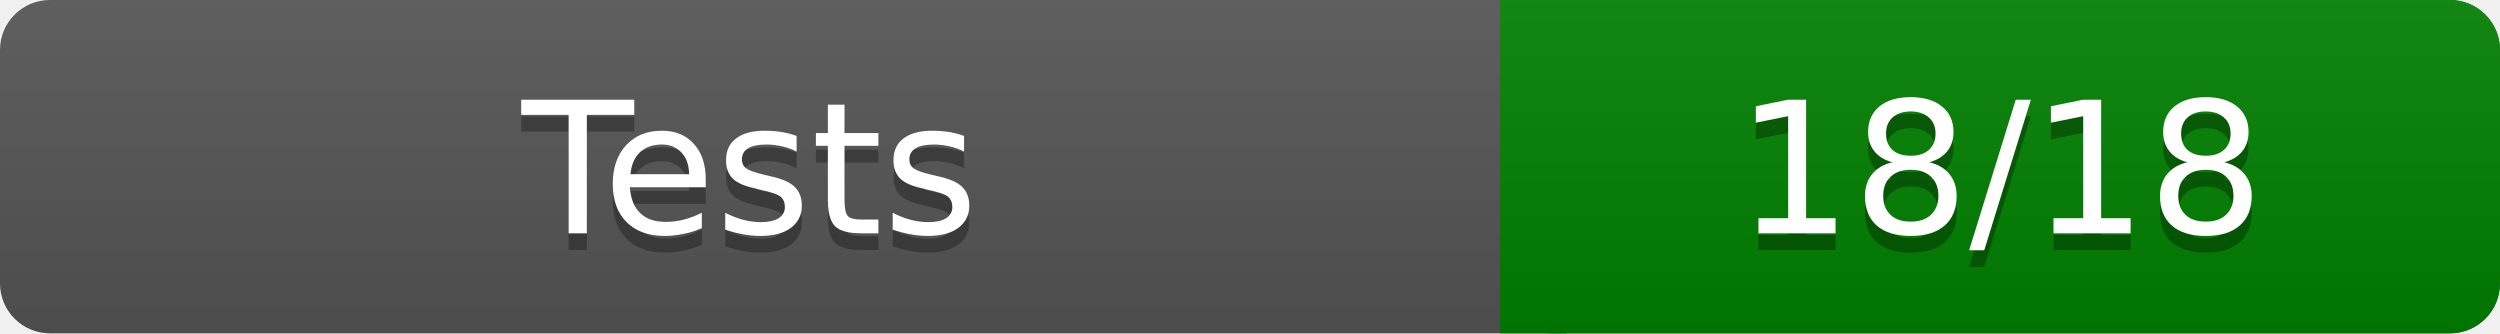
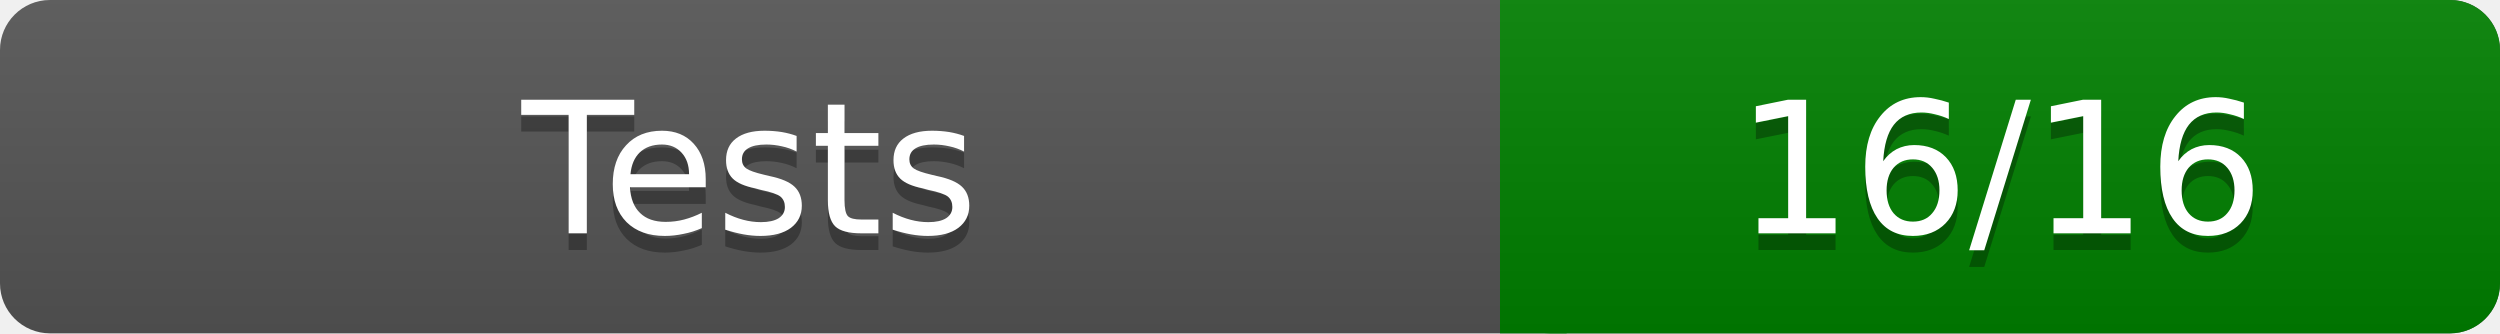
<svg xmlns="http://www.w3.org/2000/svg" width="150" height="20" role="img" aria-label="Test Results">
  <linearGradient id="a" x2="0" y2="100%">
    <stop offset="0" stop-color="#bbb" stop-opacity=".1" />
    <stop offset="1" stop-opacity=".1" />
  </linearGradient>
  <rect rx="3" width="150" height="20" fill="#555" />
  <rect rx="3" x="90" width="60" height="20" fill="green" />
  <path fill="green" d="M90 0h4v20h-4z" />
  <rect rx="3" width="150" height="20" fill="url(#a)" />
  <g fill="#fff" text-anchor="middle" font-family="Verdana,DejaVu Sans,sans-serif" font-size="11">
    <text x="45" y="15" fill="#010101" fill-opacity=".3">Tests</text>
    <text x="45" y="14">Tests</text>
-     <text x="120" y="15" fill="#010101" fill-opacity=".3">18/18</text>
-     <text x="120" y="14">18/18</text>
+     <text x="120" y="15" fill="#010101" fill-opacity=".3">16/16</text>
+     <text x="120" y="14">16/16</text>
  </g>
</svg>
